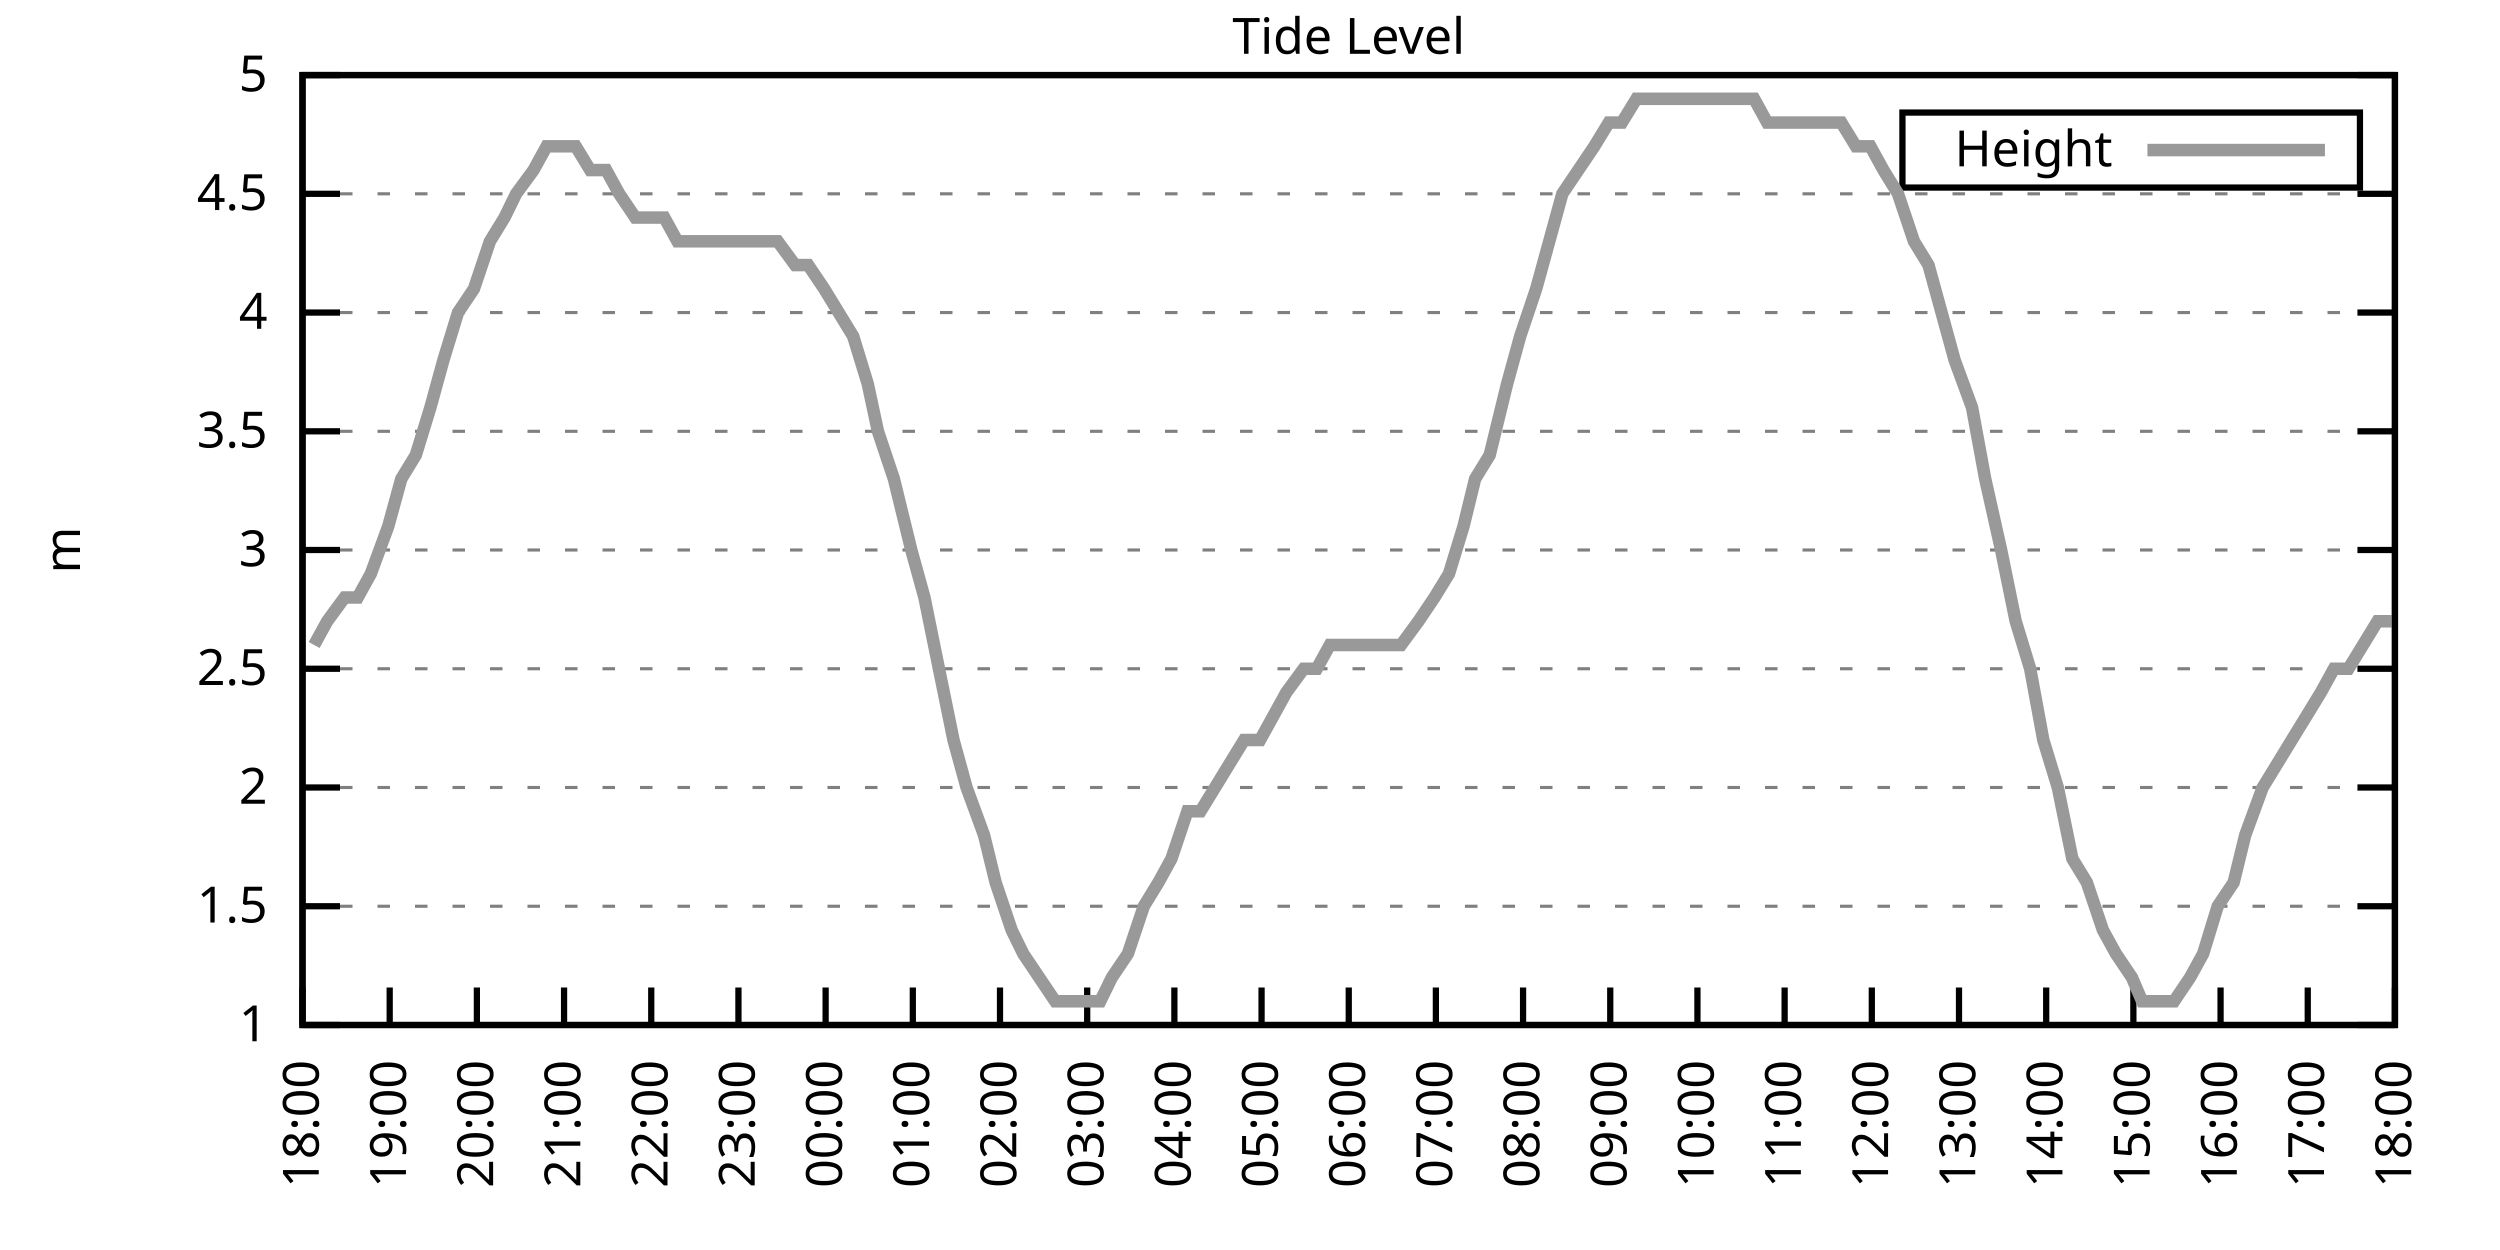
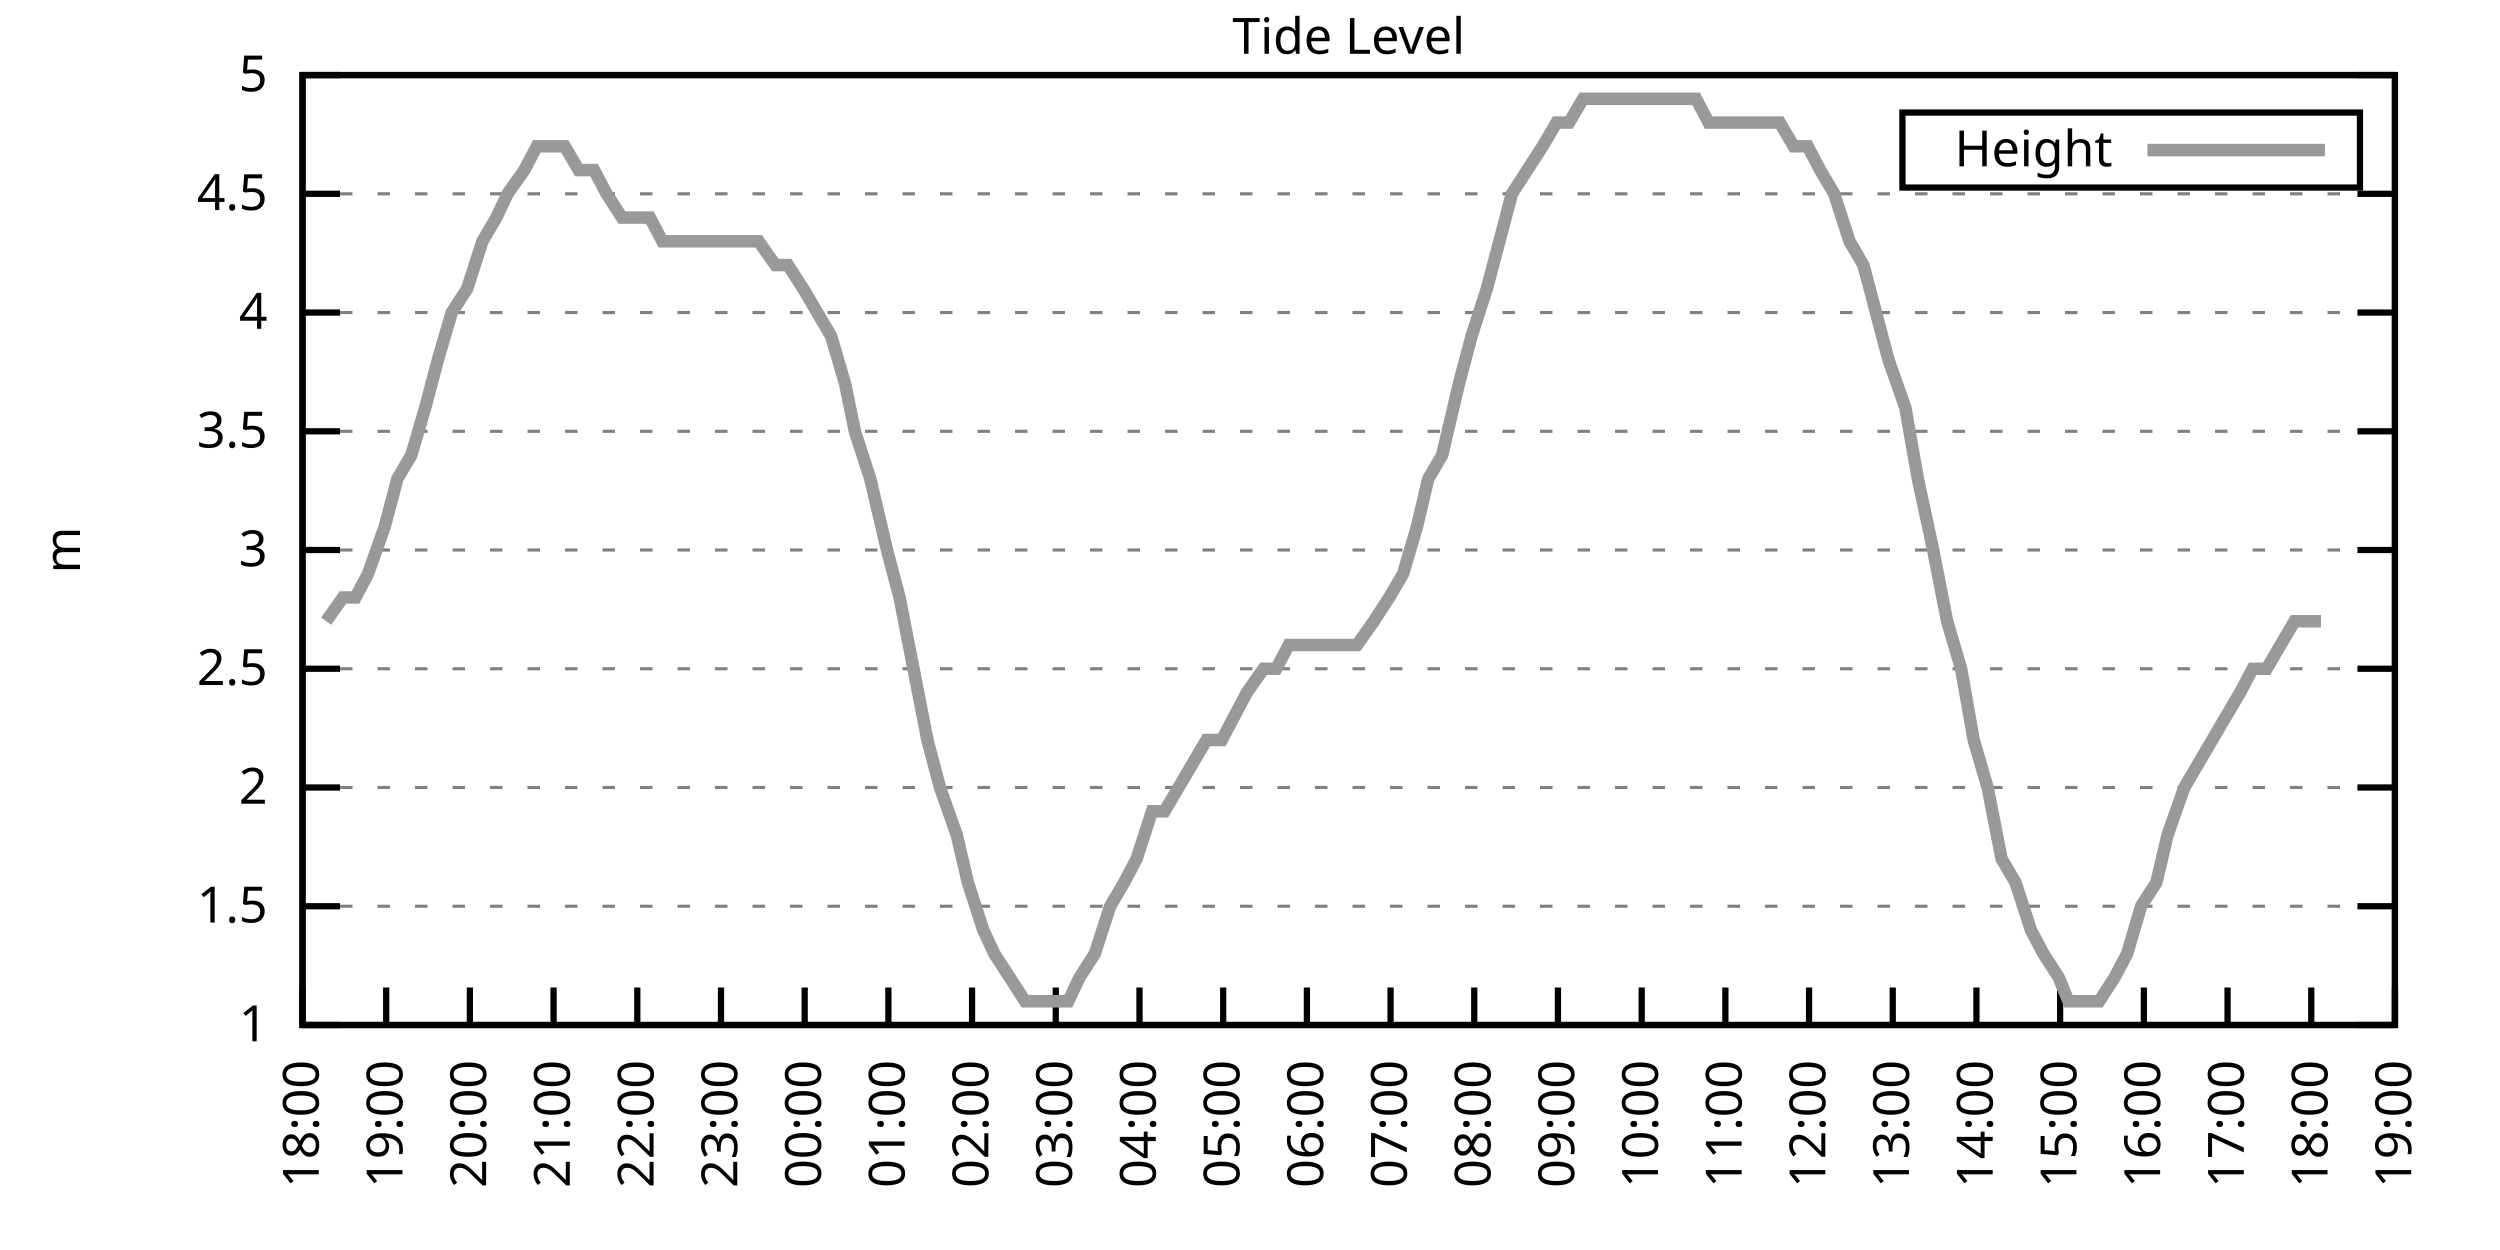
<svg xmlns="http://www.w3.org/2000/svg" xmlns:xlink="http://www.w3.org/1999/xlink" width="400" height="200" viewBox="0 0 400 200">
  <g id="gnuplot_canvas">
    <rect x="0" y="0" width="400" height="200" fill="none" />
    <defs>
      <circle id="gpDot" r="0.5" stroke-width="0.5" stroke="currentColor" />
      <path id="gpPt0" stroke-width="0.333" stroke="currentColor" d="M-1,0 h2 M0,-1 v2" />
      <path id="gpPt1" stroke-width="0.333" stroke="currentColor" d="M-1,-1 L1,1 M1,-1 L-1,1" />
      <path id="gpPt2" stroke-width="0.333" stroke="currentColor" d="M-1,0 L1,0 M0,-1 L0,1 M-1,-1 L1,1 M-1,1 L1,-1" />
      <rect id="gpPt3" stroke-width="0.333" stroke="currentColor" x="-1" y="-1" width="2" height="2" />
      <rect id="gpPt4" stroke-width="0.333" stroke="currentColor" fill="currentColor" x="-1" y="-1" width="2" height="2" />
      <circle id="gpPt5" stroke-width="0.333" stroke="currentColor" cx="0" cy="0" r="1" />
      <use xlink:href="#gpPt5" id="gpPt6" fill="currentColor" stroke="none" />
      <path id="gpPt7" stroke-width="0.333" stroke="currentColor" d="M0,-1.33 L-1.33,0.67 L1.33,0.67 z" />
      <use xlink:href="#gpPt7" id="gpPt8" fill="currentColor" stroke="none" />
      <use xlink:href="#gpPt7" id="gpPt9" stroke="currentColor" transform="rotate(180)" />
      <use xlink:href="#gpPt9" id="gpPt10" fill="currentColor" stroke="none" />
      <use xlink:href="#gpPt3" id="gpPt11" stroke="currentColor" transform="rotate(45)" />
      <use xlink:href="#gpPt11" id="gpPt12" fill="currentColor" stroke="none" />
      <path id="gpPt13" stroke-width="0.333" stroke="currentColor" d="M0,1.330 L1.265,0.411 L0.782,-1.067 L-0.782,-1.076 L-1.265,0.411 z" />
      <use xlink:href="#gpPt13" id="gpPt14" fill="currentColor" stroke="none" />
      <filter id="textbox" filterUnits="objectBoundingBox" x="0" y="0" height="1" width="1">
        <feFlood flood-color="white" flood-opacity="1" result="bgnd" />
        <feComposite in="SourceGraphic" in2="bgnd" operator="atop" />
      </filter>
      <filter id="greybox" filterUnits="objectBoundingBox" x="0" y="0" height="1" width="1">
        <feFlood flood-color="lightgrey" flood-opacity="1" result="grey" />
        <feComposite in="SourceGraphic" in2="grey" operator="atop" />
      </filter>
    </defs>
    <g fill="none" color="white" stroke="currentColor" stroke-width="1.00" stroke-linecap="butt" stroke-linejoin="miter">
</g>
    <g fill="none" color="black" stroke="currentColor" stroke-width="1.00" stroke-linecap="butt" stroke-linejoin="miter">
      <g stroke="none" shape-rendering="crispEdges">
        <polygon fill="rgb(255, 255, 255)" points="48.40,164.00 383.18,164.00 383.18,12.02 48.40,12.02 " />
      </g>
    </g>
    <g fill="none" color="black" stroke="currentColor" stroke-width="1.00" stroke-linecap="butt" stroke-linejoin="miter">
</g>
    <g fill="none" color="black" stroke="black" stroke-width="0.50" stroke-linecap="butt" stroke-linejoin="miter">
</g>
    <g fill="none" color="gray" stroke="currentColor" stroke-width="0.50" stroke-linecap="butt" stroke-linejoin="miter">
      <path stroke="gray" stroke-dasharray="2,4" class="gridline" d="M48.40,164.00 L383.19,164.00  " />
    </g>
    <g fill="none" color="gray" stroke="gray" stroke-width="1.00" stroke-linecap="butt" stroke-linejoin="miter">
</g>
    <g fill="none" color="black" stroke="currentColor" stroke-width="1.00" stroke-linecap="butt" stroke-linejoin="miter">
      <path stroke="black" d="M48.40,164.00 L54.40,164.00 M383.19,164.00 L377.19,164.00  " />
      <g transform="translate(42.80,166.60)" stroke="none" fill="black" font-family="Sans" font-size="8.00" text-anchor="end">
        <text>
          <tspan font-family="Sans"> 1</tspan>
        </text>
      </g>
    </g>
    <g fill="none" color="black" stroke="currentColor" stroke-width="1.00" stroke-linecap="butt" stroke-linejoin="miter">
</g>
    <g fill="none" color="black" stroke="black" stroke-width="0.50" stroke-linecap="butt" stroke-linejoin="miter">
</g>
    <g fill="none" color="gray" stroke="currentColor" stroke-width="0.50" stroke-linecap="butt" stroke-linejoin="miter">
      <path stroke="gray" stroke-dasharray="2,4" class="gridline" d="M48.40,145.00 L383.19,145.00  " />
    </g>
    <g fill="none" color="gray" stroke="gray" stroke-width="1.00" stroke-linecap="butt" stroke-linejoin="miter">
</g>
    <g fill="none" color="black" stroke="currentColor" stroke-width="1.00" stroke-linecap="butt" stroke-linejoin="miter">
      <path stroke="black" d="M48.40,145.00 L54.40,145.00 M383.19,145.00 L377.19,145.00  " />
      <g transform="translate(42.80,147.60)" stroke="none" fill="black" font-family="Sans" font-size="8.00" text-anchor="end">
        <text>
          <tspan font-family="Sans"> 1.5</tspan>
        </text>
      </g>
    </g>
    <g fill="none" color="black" stroke="currentColor" stroke-width="1.00" stroke-linecap="butt" stroke-linejoin="miter">
</g>
    <g fill="none" color="black" stroke="black" stroke-width="0.50" stroke-linecap="butt" stroke-linejoin="miter">
</g>
    <g fill="none" color="gray" stroke="currentColor" stroke-width="0.50" stroke-linecap="butt" stroke-linejoin="miter">
      <path stroke="gray" stroke-dasharray="2,4" class="gridline" d="M48.40,126.00 L383.19,126.00  " />
    </g>
    <g fill="none" color="gray" stroke="gray" stroke-width="1.00" stroke-linecap="butt" stroke-linejoin="miter">
</g>
    <g fill="none" color="black" stroke="currentColor" stroke-width="1.00" stroke-linecap="butt" stroke-linejoin="miter">
      <path stroke="black" d="M48.40,126.00 L54.40,126.00 M383.19,126.00 L377.19,126.00  " />
      <g transform="translate(42.80,128.60)" stroke="none" fill="black" font-family="Sans" font-size="8.00" text-anchor="end">
        <text>
          <tspan font-family="Sans"> 2</tspan>
        </text>
      </g>
    </g>
    <g fill="none" color="black" stroke="currentColor" stroke-width="1.00" stroke-linecap="butt" stroke-linejoin="miter">
</g>
    <g fill="none" color="black" stroke="black" stroke-width="0.50" stroke-linecap="butt" stroke-linejoin="miter">
</g>
    <g fill="none" color="gray" stroke="currentColor" stroke-width="0.50" stroke-linecap="butt" stroke-linejoin="miter">
      <path stroke="gray" stroke-dasharray="2,4" class="gridline" d="M48.40,107.00 L383.19,107.00  " />
    </g>
    <g fill="none" color="gray" stroke="gray" stroke-width="1.00" stroke-linecap="butt" stroke-linejoin="miter">
</g>
    <g fill="none" color="black" stroke="currentColor" stroke-width="1.00" stroke-linecap="butt" stroke-linejoin="miter">
      <path stroke="black" d="M48.40,107.00 L54.40,107.00 M383.19,107.00 L377.19,107.00  " />
      <g transform="translate(42.80,109.60)" stroke="none" fill="black" font-family="Sans" font-size="8.00" text-anchor="end">
        <text>
          <tspan font-family="Sans"> 2.5</tspan>
        </text>
      </g>
    </g>
    <g fill="none" color="black" stroke="currentColor" stroke-width="1.00" stroke-linecap="butt" stroke-linejoin="miter">
</g>
    <g fill="none" color="black" stroke="black" stroke-width="0.50" stroke-linecap="butt" stroke-linejoin="miter">
</g>
    <g fill="none" color="gray" stroke="currentColor" stroke-width="0.50" stroke-linecap="butt" stroke-linejoin="miter">
      <path stroke="gray" stroke-dasharray="2,4" class="gridline" d="M48.40,88.00 L383.19,88.00  " />
    </g>
    <g fill="none" color="gray" stroke="gray" stroke-width="1.00" stroke-linecap="butt" stroke-linejoin="miter">
</g>
    <g fill="none" color="black" stroke="currentColor" stroke-width="1.00" stroke-linecap="butt" stroke-linejoin="miter">
      <path stroke="black" d="M48.40,88.00 L54.40,88.00 M383.19,88.00 L377.19,88.00  " />
      <g transform="translate(42.80,90.60)" stroke="none" fill="black" font-family="Sans" font-size="8.00" text-anchor="end">
        <text>
          <tspan font-family="Sans"> 3</tspan>
        </text>
      </g>
    </g>
    <g fill="none" color="black" stroke="currentColor" stroke-width="1.00" stroke-linecap="butt" stroke-linejoin="miter">
</g>
    <g fill="none" color="black" stroke="black" stroke-width="0.50" stroke-linecap="butt" stroke-linejoin="miter">
</g>
    <g fill="none" color="gray" stroke="currentColor" stroke-width="0.50" stroke-linecap="butt" stroke-linejoin="miter">
      <path stroke="gray" stroke-dasharray="2,4" class="gridline" d="M48.40,69.01 L383.19,69.01  " />
    </g>
    <g fill="none" color="gray" stroke="gray" stroke-width="1.00" stroke-linecap="butt" stroke-linejoin="miter">
</g>
    <g fill="none" color="black" stroke="currentColor" stroke-width="1.00" stroke-linecap="butt" stroke-linejoin="miter">
      <path stroke="black" d="M48.40,69.01 L54.40,69.01 M383.19,69.01 L377.19,69.01  " />
      <g transform="translate(42.80,71.61)" stroke="none" fill="black" font-family="Sans" font-size="8.00" text-anchor="end">
        <text>
          <tspan font-family="Sans"> 3.5</tspan>
        </text>
      </g>
    </g>
    <g fill="none" color="black" stroke="currentColor" stroke-width="1.00" stroke-linecap="butt" stroke-linejoin="miter">
</g>
    <g fill="none" color="black" stroke="black" stroke-width="0.50" stroke-linecap="butt" stroke-linejoin="miter">
</g>
    <g fill="none" color="gray" stroke="currentColor" stroke-width="0.50" stroke-linecap="butt" stroke-linejoin="miter">
      <path stroke="gray" stroke-dasharray="2,4" class="gridline" d="M48.40,50.01 L383.19,50.01  " />
    </g>
    <g fill="none" color="gray" stroke="gray" stroke-width="1.00" stroke-linecap="butt" stroke-linejoin="miter">
</g>
    <g fill="none" color="black" stroke="currentColor" stroke-width="1.00" stroke-linecap="butt" stroke-linejoin="miter">
      <path stroke="black" d="M48.40,50.01 L54.40,50.01 M383.19,50.01 L377.19,50.01  " />
      <g transform="translate(42.80,52.61)" stroke="none" fill="black" font-family="Sans" font-size="8.00" text-anchor="end">
        <text>
          <tspan font-family="Sans"> 4</tspan>
        </text>
      </g>
    </g>
    <g fill="none" color="black" stroke="currentColor" stroke-width="1.00" stroke-linecap="butt" stroke-linejoin="miter">
</g>
    <g fill="none" color="black" stroke="black" stroke-width="0.50" stroke-linecap="butt" stroke-linejoin="miter">
</g>
    <g fill="none" color="gray" stroke="currentColor" stroke-width="0.50" stroke-linecap="butt" stroke-linejoin="miter">
      <path stroke="gray" stroke-dasharray="2,4" class="gridline" d="M48.40,31.01 L383.19,31.01  " />
    </g>
    <g fill="none" color="gray" stroke="gray" stroke-width="1.00" stroke-linecap="butt" stroke-linejoin="miter">
</g>
    <g fill="none" color="black" stroke="currentColor" stroke-width="1.00" stroke-linecap="butt" stroke-linejoin="miter">
      <path stroke="black" d="M48.40,31.01 L54.40,31.01 M383.19,31.01 L377.19,31.01  " />
      <g transform="translate(42.80,33.61)" stroke="none" fill="black" font-family="Sans" font-size="8.00" text-anchor="end">
        <text>
          <tspan font-family="Sans"> 4.5</tspan>
        </text>
      </g>
    </g>
    <g fill="none" color="black" stroke="currentColor" stroke-width="1.00" stroke-linecap="butt" stroke-linejoin="miter">
</g>
    <g fill="none" color="black" stroke="black" stroke-width="0.50" stroke-linecap="butt" stroke-linejoin="miter">
</g>
    <g fill="none" color="gray" stroke="currentColor" stroke-width="0.50" stroke-linecap="butt" stroke-linejoin="miter">
      <path stroke="gray" stroke-dasharray="2,4" class="gridline" d="M48.40,12.01 L383.19,12.01  " />
    </g>
    <g fill="none" color="gray" stroke="gray" stroke-width="1.00" stroke-linecap="butt" stroke-linejoin="miter">
</g>
    <g fill="none" color="black" stroke="currentColor" stroke-width="1.00" stroke-linecap="butt" stroke-linejoin="miter">
      <path stroke="black" d="M48.40,12.01 L54.40,12.01 M383.19,12.01 L377.19,12.01  " />
      <g transform="translate(42.80,14.61)" stroke="none" fill="black" font-family="Sans" font-size="8.00" text-anchor="end">
        <text>
          <tspan font-family="Sans"> 5</tspan>
        </text>
      </g>
    </g>
    <g fill="none" color="black" stroke="currentColor" stroke-width="1.00" stroke-linecap="butt" stroke-linejoin="miter">
      <path stroke="black" d="M48.40,164.00 L48.40,158.00  " />
      <g transform="translate(51.00,169.60) rotate(270.00)" stroke="none" fill="black" font-family="Sans" font-size="8.00" text-anchor="end">
        <text>
          <tspan font-family="Sans">18:00</tspan>
        </text>
      </g>
    </g>
    <g fill="none" color="black" stroke="currentColor" stroke-width="1.00" stroke-linecap="butt" stroke-linejoin="miter">
-       <path stroke="black" d="M62.35,164.00 L62.35,158.00  " />
-       <g transform="translate(64.95,169.60) rotate(270.00)" stroke="none" fill="black" font-family="Sans" font-size="8.00" text-anchor="end">
+       <path stroke="black" d="M61.79,164.00 L61.79,158.00  " />
+       <g transform="translate(64.39,169.60) rotate(270.00)" stroke="none" fill="black" font-family="Sans" font-size="8.00" text-anchor="end">
        <text>
          <tspan font-family="Sans">19:00</tspan>
        </text>
      </g>
    </g>
    <g fill="none" color="black" stroke="currentColor" stroke-width="1.00" stroke-linecap="butt" stroke-linejoin="miter">
-       <path stroke="black" d="M76.30,164.00 L76.30,158.00  " />
-       <g transform="translate(78.90,169.60) rotate(270.00)" stroke="none" fill="black" font-family="Sans" font-size="8.00" text-anchor="end">
+       <path stroke="black" d="M75.18,164.00 L75.18,158.00  " />
+       <g transform="translate(77.78,169.60) rotate(270.00)" stroke="none" fill="black" font-family="Sans" font-size="8.00" text-anchor="end">
        <text>
          <tspan font-family="Sans">20:00</tspan>
        </text>
      </g>
    </g>
    <g fill="none" color="black" stroke="currentColor" stroke-width="1.00" stroke-linecap="butt" stroke-linejoin="miter">
-       <path stroke="black" d="M90.25,164.00 L90.25,158.00  " />
-       <g transform="translate(92.85,169.60) rotate(270.00)" stroke="none" fill="black" font-family="Sans" font-size="8.00" text-anchor="end">
+       <path stroke="black" d="M88.57,164.00 L88.57,158.00  " />
+       <g transform="translate(91.17,169.60) rotate(270.00)" stroke="none" fill="black" font-family="Sans" font-size="8.00" text-anchor="end">
        <text>
          <tspan font-family="Sans">21:00</tspan>
        </text>
      </g>
    </g>
    <g fill="none" color="black" stroke="currentColor" stroke-width="1.00" stroke-linecap="butt" stroke-linejoin="miter">
-       <path stroke="black" d="M104.20,164.00 L104.20,158.00  " />
-       <g transform="translate(106.80,169.60) rotate(270.00)" stroke="none" fill="black" font-family="Sans" font-size="8.00" text-anchor="end">
+       <path stroke="black" d="M101.97,164.00 L101.97,158.00  " />
+       <g transform="translate(104.57,169.60) rotate(270.00)" stroke="none" fill="black" font-family="Sans" font-size="8.00" text-anchor="end">
        <text>
          <tspan font-family="Sans">22:00</tspan>
        </text>
      </g>
    </g>
    <g fill="none" color="black" stroke="currentColor" stroke-width="1.00" stroke-linecap="butt" stroke-linejoin="miter">
-       <path stroke="black" d="M118.15,164.00 L118.15,158.00  " />
-       <g transform="translate(120.75,169.60) rotate(270.00)" stroke="none" fill="black" font-family="Sans" font-size="8.00" text-anchor="end">
+       <path stroke="black" d="M115.36,164.00 L115.36,158.00  " />
+       <g transform="translate(117.96,169.60) rotate(270.00)" stroke="none" fill="black" font-family="Sans" font-size="8.00" text-anchor="end">
        <text>
          <tspan font-family="Sans">23:00</tspan>
        </text>
      </g>
    </g>
    <g fill="none" color="black" stroke="currentColor" stroke-width="1.00" stroke-linecap="butt" stroke-linejoin="miter">
-       <path stroke="black" d="M132.10,164.00 L132.10,158.00  " />
-       <g transform="translate(134.70,169.60) rotate(270.00)" stroke="none" fill="black" font-family="Sans" font-size="8.00" text-anchor="end">
+       <path stroke="black" d="M128.75,164.00 L128.75,158.00  " />
+       <g transform="translate(131.35,169.60) rotate(270.00)" stroke="none" fill="black" font-family="Sans" font-size="8.00" text-anchor="end">
        <text>
          <tspan font-family="Sans">00:00</tspan>
        </text>
      </g>
    </g>
    <g fill="none" color="black" stroke="currentColor" stroke-width="1.00" stroke-linecap="butt" stroke-linejoin="miter">
-       <path stroke="black" d="M146.05,164.00 L146.05,158.00  " />
-       <g transform="translate(148.65,169.60) rotate(270.00)" stroke="none" fill="black" font-family="Sans" font-size="8.00" text-anchor="end">
+       <path stroke="black" d="M142.14,164.00 L142.14,158.00  " />
+       <g transform="translate(144.74,169.60) rotate(270.00)" stroke="none" fill="black" font-family="Sans" font-size="8.00" text-anchor="end">
        <text>
          <tspan font-family="Sans">01:00</tspan>
        </text>
      </g>
    </g>
    <g fill="none" color="black" stroke="currentColor" stroke-width="1.00" stroke-linecap="butt" stroke-linejoin="miter">
-       <path stroke="black" d="M160.00,164.00 L160.00,158.00  " />
-       <g transform="translate(162.60,169.60) rotate(270.00)" stroke="none" fill="black" font-family="Sans" font-size="8.00" text-anchor="end">
+       <path stroke="black" d="M155.53,164.00 L155.53,158.00  " />
+       <g transform="translate(158.13,169.60) rotate(270.00)" stroke="none" fill="black" font-family="Sans" font-size="8.00" text-anchor="end">
        <text>
          <tspan font-family="Sans">02:00</tspan>
        </text>
      </g>
    </g>
    <g fill="none" color="black" stroke="currentColor" stroke-width="1.00" stroke-linecap="butt" stroke-linejoin="miter">
-       <path stroke="black" d="M173.95,164.00 L173.95,158.00  " />
-       <g transform="translate(176.55,169.60) rotate(270.00)" stroke="none" fill="black" font-family="Sans" font-size="8.00" text-anchor="end">
+       <path stroke="black" d="M168.92,164.00 L168.92,158.00  " />
+       <g transform="translate(171.52,169.60) rotate(270.00)" stroke="none" fill="black" font-family="Sans" font-size="8.00" text-anchor="end">
        <text>
          <tspan font-family="Sans">03:00</tspan>
        </text>
      </g>
    </g>
    <g fill="none" color="black" stroke="currentColor" stroke-width="1.00" stroke-linecap="butt" stroke-linejoin="miter">
-       <path stroke="black" d="M187.90,164.00 L187.90,158.00  " />
-       <g transform="translate(190.50,169.60) rotate(270.00)" stroke="none" fill="black" font-family="Sans" font-size="8.00" text-anchor="end">
+       <path stroke="black" d="M182.32,164.00 L182.32,158.00  " />
+       <g transform="translate(184.92,169.60) rotate(270.00)" stroke="none" fill="black" font-family="Sans" font-size="8.00" text-anchor="end">
        <text>
          <tspan font-family="Sans">04:00</tspan>
        </text>
      </g>
    </g>
    <g fill="none" color="black" stroke="currentColor" stroke-width="1.00" stroke-linecap="butt" stroke-linejoin="miter">
-       <path stroke="black" d="M201.85,164.00 L201.85,158.00  " />
-       <g transform="translate(204.45,169.60) rotate(270.00)" stroke="none" fill="black" font-family="Sans" font-size="8.00" text-anchor="end">
+       <path stroke="black" d="M195.71,164.00 L195.71,158.00  " />
+       <g transform="translate(198.31,169.60) rotate(270.00)" stroke="none" fill="black" font-family="Sans" font-size="8.00" text-anchor="end">
        <text>
          <tspan font-family="Sans">05:00</tspan>
        </text>
      </g>
    </g>
    <g fill="none" color="black" stroke="currentColor" stroke-width="1.00" stroke-linecap="butt" stroke-linejoin="miter">
-       <path stroke="black" d="M215.80,164.00 L215.80,158.00  " />
-       <g transform="translate(218.40,169.60) rotate(270.00)" stroke="none" fill="black" font-family="Sans" font-size="8.00" text-anchor="end">
+       <path stroke="black" d="M209.10,164.00 L209.10,158.00  " />
+       <g transform="translate(211.70,169.60) rotate(270.00)" stroke="none" fill="black" font-family="Sans" font-size="8.00" text-anchor="end">
        <text>
          <tspan font-family="Sans">06:00</tspan>
        </text>
      </g>
    </g>
    <g fill="none" color="black" stroke="currentColor" stroke-width="1.00" stroke-linecap="butt" stroke-linejoin="miter">
-       <path stroke="black" d="M229.74,164.00 L229.74,158.00  " />
-       <g transform="translate(232.34,169.60) rotate(270.00)" stroke="none" fill="black" font-family="Sans" font-size="8.00" text-anchor="end">
+       <path stroke="black" d="M222.49,164.00 L222.49,158.00  " />
+       <g transform="translate(225.09,169.60) rotate(270.00)" stroke="none" fill="black" font-family="Sans" font-size="8.00" text-anchor="end">
        <text>
          <tspan font-family="Sans">07:00</tspan>
        </text>
      </g>
    </g>
    <g fill="none" color="black" stroke="currentColor" stroke-width="1.00" stroke-linecap="butt" stroke-linejoin="miter">
-       <path stroke="black" d="M243.69,164.00 L243.69,158.00  " />
-       <g transform="translate(246.29,169.60) rotate(270.00)" stroke="none" fill="black" font-family="Sans" font-size="8.00" text-anchor="end">
+       <path stroke="black" d="M235.88,164.00 L235.88,158.00  " />
+       <g transform="translate(238.48,169.60) rotate(270.00)" stroke="none" fill="black" font-family="Sans" font-size="8.00" text-anchor="end">
        <text>
          <tspan font-family="Sans">08:00</tspan>
        </text>
      </g>
    </g>
    <g fill="none" color="black" stroke="currentColor" stroke-width="1.00" stroke-linecap="butt" stroke-linejoin="miter">
-       <path stroke="black" d="M257.64,164.00 L257.64,158.00  " />
-       <g transform="translate(260.24,169.60) rotate(270.00)" stroke="none" fill="black" font-family="Sans" font-size="8.00" text-anchor="end">
+       <path stroke="black" d="M249.27,164.00 L249.27,158.00  " />
+       <g transform="translate(251.87,169.60) rotate(270.00)" stroke="none" fill="black" font-family="Sans" font-size="8.00" text-anchor="end">
        <text>
          <tspan font-family="Sans">09:00</tspan>
        </text>
      </g>
    </g>
    <g fill="none" color="black" stroke="currentColor" stroke-width="1.00" stroke-linecap="butt" stroke-linejoin="miter">
-       <path stroke="black" d="M271.59,164.00 L271.59,158.00  " />
-       <g transform="translate(274.19,169.60) rotate(270.00)" stroke="none" fill="black" font-family="Sans" font-size="8.00" text-anchor="end">
+       <path stroke="black" d="M262.67,164.00 L262.67,158.00  " />
+       <g transform="translate(265.27,169.60) rotate(270.00)" stroke="none" fill="black" font-family="Sans" font-size="8.00" text-anchor="end">
        <text>
          <tspan font-family="Sans">10:00</tspan>
        </text>
      </g>
    </g>
    <g fill="none" color="black" stroke="currentColor" stroke-width="1.00" stroke-linecap="butt" stroke-linejoin="miter">
-       <path stroke="black" d="M285.54,164.00 L285.54,158.00  " />
-       <g transform="translate(288.14,169.60) rotate(270.00)" stroke="none" fill="black" font-family="Sans" font-size="8.00" text-anchor="end">
+       <path stroke="black" d="M276.06,164.00 L276.06,158.00  " />
+       <g transform="translate(278.66,169.60) rotate(270.00)" stroke="none" fill="black" font-family="Sans" font-size="8.00" text-anchor="end">
        <text>
          <tspan font-family="Sans">11:00</tspan>
        </text>
      </g>
    </g>
    <g fill="none" color="black" stroke="currentColor" stroke-width="1.00" stroke-linecap="butt" stroke-linejoin="miter">
-       <path stroke="black" d="M299.49,164.00 L299.49,158.00  " />
-       <g transform="translate(302.09,169.60) rotate(270.00)" stroke="none" fill="black" font-family="Sans" font-size="8.00" text-anchor="end">
+       <path stroke="black" d="M289.45,164.00 L289.45,158.00  " />
+       <g transform="translate(292.05,169.60) rotate(270.00)" stroke="none" fill="black" font-family="Sans" font-size="8.00" text-anchor="end">
        <text>
          <tspan font-family="Sans">12:00</tspan>
        </text>
      </g>
    </g>
    <g fill="none" color="black" stroke="currentColor" stroke-width="1.00" stroke-linecap="butt" stroke-linejoin="miter">
-       <path stroke="black" d="M313.44,164.00 L313.44,158.00  " />
-       <g transform="translate(316.04,169.60) rotate(270.00)" stroke="none" fill="black" font-family="Sans" font-size="8.00" text-anchor="end">
+       <path stroke="black" d="M302.84,164.00 L302.84,158.00  " />
+       <g transform="translate(305.44,169.60) rotate(270.00)" stroke="none" fill="black" font-family="Sans" font-size="8.00" text-anchor="end">
        <text>
          <tspan font-family="Sans">13:00</tspan>
        </text>
      </g>
    </g>
    <g fill="none" color="black" stroke="currentColor" stroke-width="1.00" stroke-linecap="butt" stroke-linejoin="miter">
-       <path stroke="black" d="M327.39,164.00 L327.39,158.00  " />
-       <g transform="translate(329.99,169.60) rotate(270.00)" stroke="none" fill="black" font-family="Sans" font-size="8.00" text-anchor="end">
+       <path stroke="black" d="M316.23,164.00 L316.23,158.00  " />
+       <g transform="translate(318.83,169.60) rotate(270.00)" stroke="none" fill="black" font-family="Sans" font-size="8.00" text-anchor="end">
        <text>
          <tspan font-family="Sans">14:00</tspan>
        </text>
      </g>
    </g>
    <g fill="none" color="black" stroke="currentColor" stroke-width="1.00" stroke-linecap="butt" stroke-linejoin="miter">
-       <path stroke="black" d="M341.34,164.00 L341.34,158.00  " />
-       <g transform="translate(343.94,169.60) rotate(270.00)" stroke="none" fill="black" font-family="Sans" font-size="8.00" text-anchor="end">
+       <path stroke="black" d="M329.62,164.00 L329.62,158.00  " />
+       <g transform="translate(332.22,169.60) rotate(270.00)" stroke="none" fill="black" font-family="Sans" font-size="8.00" text-anchor="end">
        <text>
          <tspan font-family="Sans">15:00</tspan>
        </text>
      </g>
    </g>
    <g fill="none" color="black" stroke="currentColor" stroke-width="1.00" stroke-linecap="butt" stroke-linejoin="miter">
-       <path stroke="black" d="M355.29,164.00 L355.29,158.00  " />
-       <g transform="translate(357.89,169.60) rotate(270.00)" stroke="none" fill="black" font-family="Sans" font-size="8.00" text-anchor="end">
+       <path stroke="black" d="M343.02,164.00 L343.02,158.00  " />
+       <g transform="translate(345.62,169.60) rotate(270.00)" stroke="none" fill="black" font-family="Sans" font-size="8.00" text-anchor="end">
        <text>
          <tspan font-family="Sans">16:00</tspan>
        </text>
      </g>
    </g>
    <g fill="none" color="black" stroke="currentColor" stroke-width="1.00" stroke-linecap="butt" stroke-linejoin="miter">
-       <path stroke="black" d="M369.24,164.00 L369.24,158.00  " />
-       <g transform="translate(371.84,169.60) rotate(270.00)" stroke="none" fill="black" font-family="Sans" font-size="8.00" text-anchor="end">
+       <path stroke="black" d="M356.41,164.00 L356.41,158.00  " />
+       <g transform="translate(359.01,169.60) rotate(270.00)" stroke="none" fill="black" font-family="Sans" font-size="8.00" text-anchor="end">
        <text>
          <tspan font-family="Sans">17:00</tspan>
+         </text>
+       </g>
+     </g>
+     <g fill="none" color="black" stroke="currentColor" stroke-width="1.00" stroke-linecap="butt" stroke-linejoin="miter">
+       <path stroke="black" d="M369.80,164.00 L369.80,158.00  " />
+       <g transform="translate(372.40,169.60) rotate(270.00)" stroke="none" fill="black" font-family="Sans" font-size="8.00" text-anchor="end">
+         <text>
+           <tspan font-family="Sans">18:00</tspan>
        </text>
      </g>
    </g>
    <g fill="none" color="black" stroke="currentColor" stroke-width="1.00" stroke-linecap="butt" stroke-linejoin="miter">
      <path stroke="black" d="M383.19,164.00 L383.19,158.00  " />
      <g transform="translate(385.79,169.60) rotate(270.00)" stroke="none" fill="black" font-family="Sans" font-size="8.00" text-anchor="end">
        <text>
-           <tspan font-family="Sans">18:00</tspan>
+           <tspan font-family="Sans">19:00</tspan>
        </text>
      </g>
    </g>
    <g fill="none" color="black" stroke="currentColor" stroke-width="1.00" stroke-linecap="butt" stroke-linejoin="miter">
</g>
    <g fill="none" color="black" stroke="currentColor" stroke-width="1.00" stroke-linecap="butt" stroke-linejoin="miter">
      <path stroke="black" d="M48.40,12.01 L48.40,164.00 L383.19,164.00 L383.19,12.01 L48.40,12.01 Z  " />
    </g>
    <g fill="none" color="black" stroke="currentColor" stroke-width="1.00" stroke-linecap="butt" stroke-linejoin="miter">
</g>
    <g fill="none" color="black" stroke="currentColor" stroke-width="1.00" stroke-linecap="butt" stroke-linejoin="miter">
      <path stroke="black" d="M304.39,30.01 L304.39,18.01 L377.59,18.01 L377.59,30.01 L304.39,30.01 Z  " />
    </g>
    <g id="Tide_level_plot_1">
      <g fill="none" color="white" stroke="black" stroke-width="2.00" stroke-linecap="butt" stroke-linejoin="miter">
</g>
      <g fill="none" color="black" stroke="currentColor" stroke-width="2.00" stroke-linecap="butt" stroke-linejoin="miter">
        <g transform="translate(337.99,26.61)" stroke="none" fill="black" font-family="Sans" font-size="8.00" text-anchor="end">
          <text>
            <tspan font-family="Sans">Height</tspan>
          </text>
        </g>
      </g>
      <g fill="none" color="black" stroke="currentColor" stroke-width="2.00" stroke-linecap="butt" stroke-linejoin="miter">
-         <path stroke="rgb(153, 153, 153)" d="M343.59,24.01 L371.99,24.01 M50.26,103.20 L52.35,99.40 L55.14,95.60 L57.23,95.60 L59.33,91.80 L62.12,84.21   L64.21,76.61 L66.53,72.81 L68.86,65.21 L70.95,57.61 L73.28,50.01 L75.83,46.21 L78.39,38.61 L80.72,34.81   L82.58,31.01 L85.37,27.21 L87.46,23.41 L89.78,23.41 L92.11,23.41 L94.43,27.21 L96.99,27.21 L99.08,31.01   L101.64,34.81 L103.50,34.81 L106.29,34.81 L108.38,38.61 L110.71,38.61 L113.03,38.61 L115.59,38.61 L117.68,38.61   L120.01,38.61 L122.33,38.61 L124.43,38.61 L127.22,42.41 L129.31,42.41 L131.87,46.21 L134.19,50.01 L136.51,53.81   L138.84,61.41 L140.47,69.01 L143.02,76.61 L145.81,88.00 L147.91,95.60 L150.23,107.00 L152.56,118.40 L154.65,126.00   L157.44,133.60 L159.30,141.20 L161.86,148.80 L163.72,152.60 L166.27,156.40 L168.83,160.20 L171.16,160.20 L173.25,160.20   L176.04,160.20 L177.90,156.40 L180.46,152.60 L183.01,145.00 L185.34,141.20 L187.43,137.40 L189.99,129.80 L192.08,129.80   L194.41,126.00 L196.73,122.20 L199.06,118.40 L201.61,118.40 L203.71,114.60 L205.80,110.80 L208.59,107.00 L210.68,107.00   L212.77,103.20 L215.56,103.20 L218.12,103.20 L220.21,103.20 L222.54,103.20 L224.16,103.20 L226.95,99.40 L229.51,95.60   L231.84,91.80 L234.16,84.21 L236.02,76.61 L238.35,72.81 L241.14,61.41 L243.23,53.81 L245.79,46.21 L247.88,38.61   L249.97,31.01 L252.53,27.21 L255.09,23.41 L257.41,19.61 L259.50,19.61 L261.83,15.81 L264.15,15.81 L266.48,15.81   L268.57,15.81 L271.36,15.81 L273.69,15.81 L275.78,15.81 L278.10,15.81 L280.66,15.81 L282.75,19.61 L285.08,19.61   L287.64,19.61 L289.73,19.61 L292.05,19.61 L294.61,19.61 L296.94,23.41 L299.26,23.41 L301.35,27.21 L303.68,31.01   L306.23,38.61 L308.56,42.41 L310.65,50.01 L312.74,57.61 L315.53,65.21 L317.63,76.61 L320.18,88.00 L322.51,99.40   L324.83,107.00 L326.93,118.40 L329.25,126.00 L331.58,137.40 L333.90,141.20 L336.46,148.80 L338.55,152.60 L341.11,156.40   L342.74,160.20 L345.76,160.20 L347.85,160.20 L350.41,156.40 L352.50,152.60 L354.83,145.00 L357.38,141.20 L359.24,133.60   L362.03,126.00 L364.36,122.20 L366.68,118.40 L369.01,114.60 L371.33,110.80 L373.43,107.00 L375.75,107.00 L378.08,103.20   L380.40,99.40 L382.73,99.40  " />
+         <path stroke="rgb(153, 153, 153)" d="M343.59,24.01 L371.99,24.01 M52.19,99.40 L54.87,95.60 L56.88,95.60 L58.89,91.80 L61.57,84.21 L63.58,76.61   L65.81,72.81 L68.04,65.21 L70.05,57.61 L72.28,50.01 L74.74,46.21 L77.19,38.61 L79.42,34.81 L81.21,31.01   L83.89,27.21 L85.90,23.41 L88.13,23.41 L90.36,23.41 L92.59,27.21 L95.05,27.21 L97.06,31.01 L99.51,34.81   L101.30,34.81 L103.98,34.81 L105.98,38.61 L108.22,38.61 L110.45,38.61 L112.90,38.61 L114.91,38.61 L117.14,38.61   L119.38,38.61 L121.38,38.61 L124.06,42.41 L126.07,42.41 L128.53,46.21 L130.76,50.01 L132.99,53.81 L135.22,61.41   L136.78,69.01 L139.24,76.61 L141.92,88.00 L143.93,95.60 L146.16,107.00 L148.39,118.40 L150.40,126.00 L153.08,133.60   L154.86,141.20 L157.32,148.80 L159.10,152.60 L161.56,156.40 L164.01,160.20 L166.25,160.20 L168.25,160.20 L170.93,160.20   L172.72,156.40 L175.17,152.60 L177.63,145.00 L179.86,141.20 L181.87,137.40 L184.32,129.80 L186.33,129.80 L188.57,126.00   L190.80,122.20 L193.03,118.40 L195.48,118.40 L197.49,114.60 L199.50,110.80 L202.18,107.00 L204.19,107.00 L206.20,103.20   L208.88,103.20 L211.33,103.20 L213.34,103.20 L215.57,103.20 L217.13,103.20 L219.81,99.40 L222.27,95.60 L224.50,91.80   L226.73,84.21 L228.52,76.61 L230.75,72.81 L233.43,61.41 L235.44,53.81 L237.89,46.21 L239.90,38.61 L241.91,31.01   L244.36,27.21 L246.82,23.41 L249.05,19.61 L251.06,19.61 L253.29,15.81 L255.52,15.81 L257.76,15.81 L259.76,15.81   L262.44,15.81 L264.67,15.81 L266.68,15.81 L268.92,15.81 L271.37,15.81 L273.38,19.61 L275.61,19.61 L278.07,19.61   L280.07,19.61 L282.31,19.61 L284.76,19.61 L286.99,23.41 L289.23,23.41 L291.23,27.21 L293.47,31.01 L295.92,38.61   L298.15,42.41 L300.16,50.01 L302.17,57.61 L304.85,65.21 L306.86,76.61 L309.31,88.00 L311.54,99.40 L313.78,107.00   L315.79,118.40 L318.02,126.00 L320.25,137.40 L322.48,141.20 L324.94,148.80 L326.95,152.60 L329.40,156.40 L330.96,160.20   L333.86,160.20 L335.87,160.20 L338.33,156.40 L340.34,152.60 L342.57,145.00 L345.02,141.20 L346.81,133.60 L349.49,126.00   L351.72,122.20 L353.95,118.40 L356.18,114.60 L358.42,110.80 L360.42,107.00 L362.66,107.00 L364.89,103.20 L367.12,99.40   L369.35,99.40 L371.36,99.40  " />
      </g>
    </g>
    <g fill="none" color="black" stroke="currentColor" stroke-width="2.00" stroke-linecap="butt" stroke-linejoin="miter">
</g>
    <g fill="none" color="black" stroke="black" stroke-width="1.00" stroke-linecap="butt" stroke-linejoin="miter">
</g>
    <g fill="none" color="black" stroke="currentColor" stroke-width="1.00" stroke-linecap="butt" stroke-linejoin="miter">
      <path stroke="black" d="M48.40,12.01 L48.40,164.00 L383.19,164.00 L383.19,12.01 L48.40,12.01 Z  " />
      <g transform="translate(12.80,88.01) rotate(270.00)" stroke="none" fill="black" font-family="Sans" font-size="8.00" text-anchor="middle">
        <text>
          <tspan font-family="Sans">m</tspan>
        </text>
      </g>
    </g>
    <g fill="none" color="black" stroke="currentColor" stroke-width="1.00" stroke-linecap="butt" stroke-linejoin="miter">
</g>
    <g fill="none" color="black" stroke="currentColor" stroke-width="1.00" stroke-linecap="butt" stroke-linejoin="miter">
      <g transform="translate(215.79,8.61)" stroke="none" fill="black" font-family="Sans" font-size="8.00" text-anchor="middle">
        <text>
          <tspan font-family="Sans">Tide Level</tspan>
        </text>
      </g>
    </g>
    <g fill="none" color="black" stroke="currentColor" stroke-width="1.00" stroke-linecap="butt" stroke-linejoin="miter">
</g>
  </g>
</svg>
